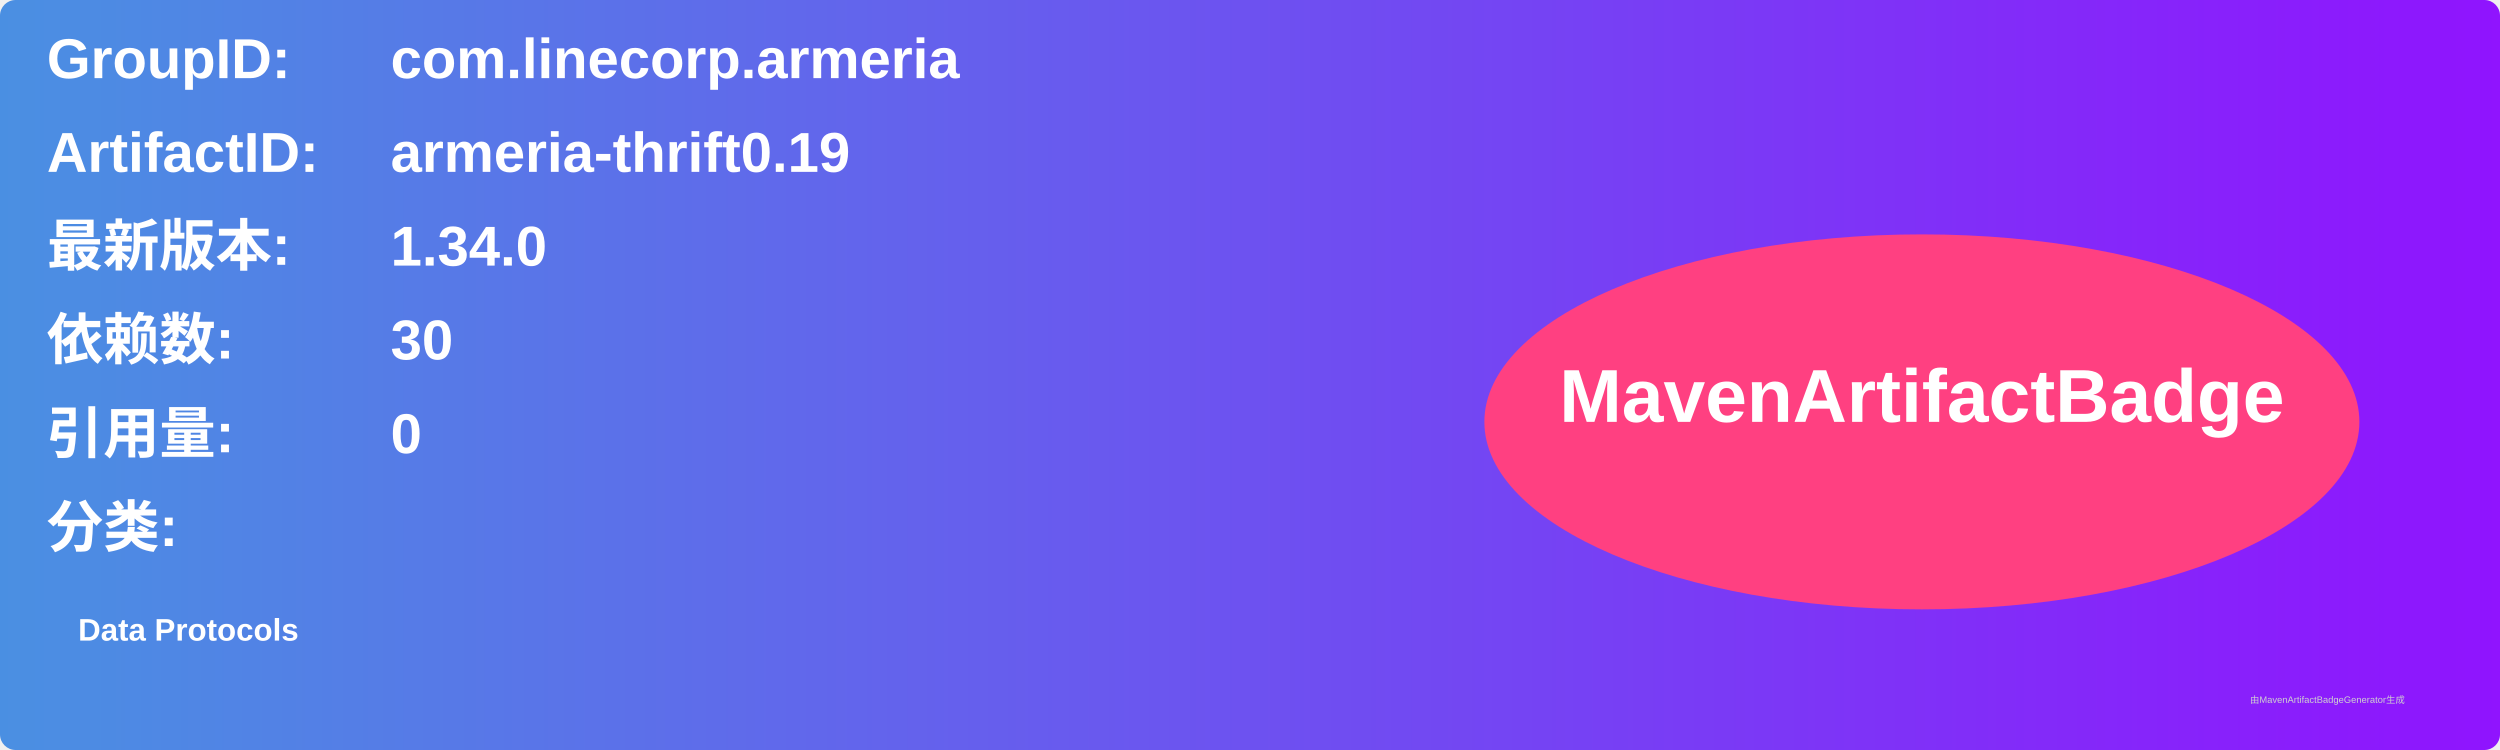
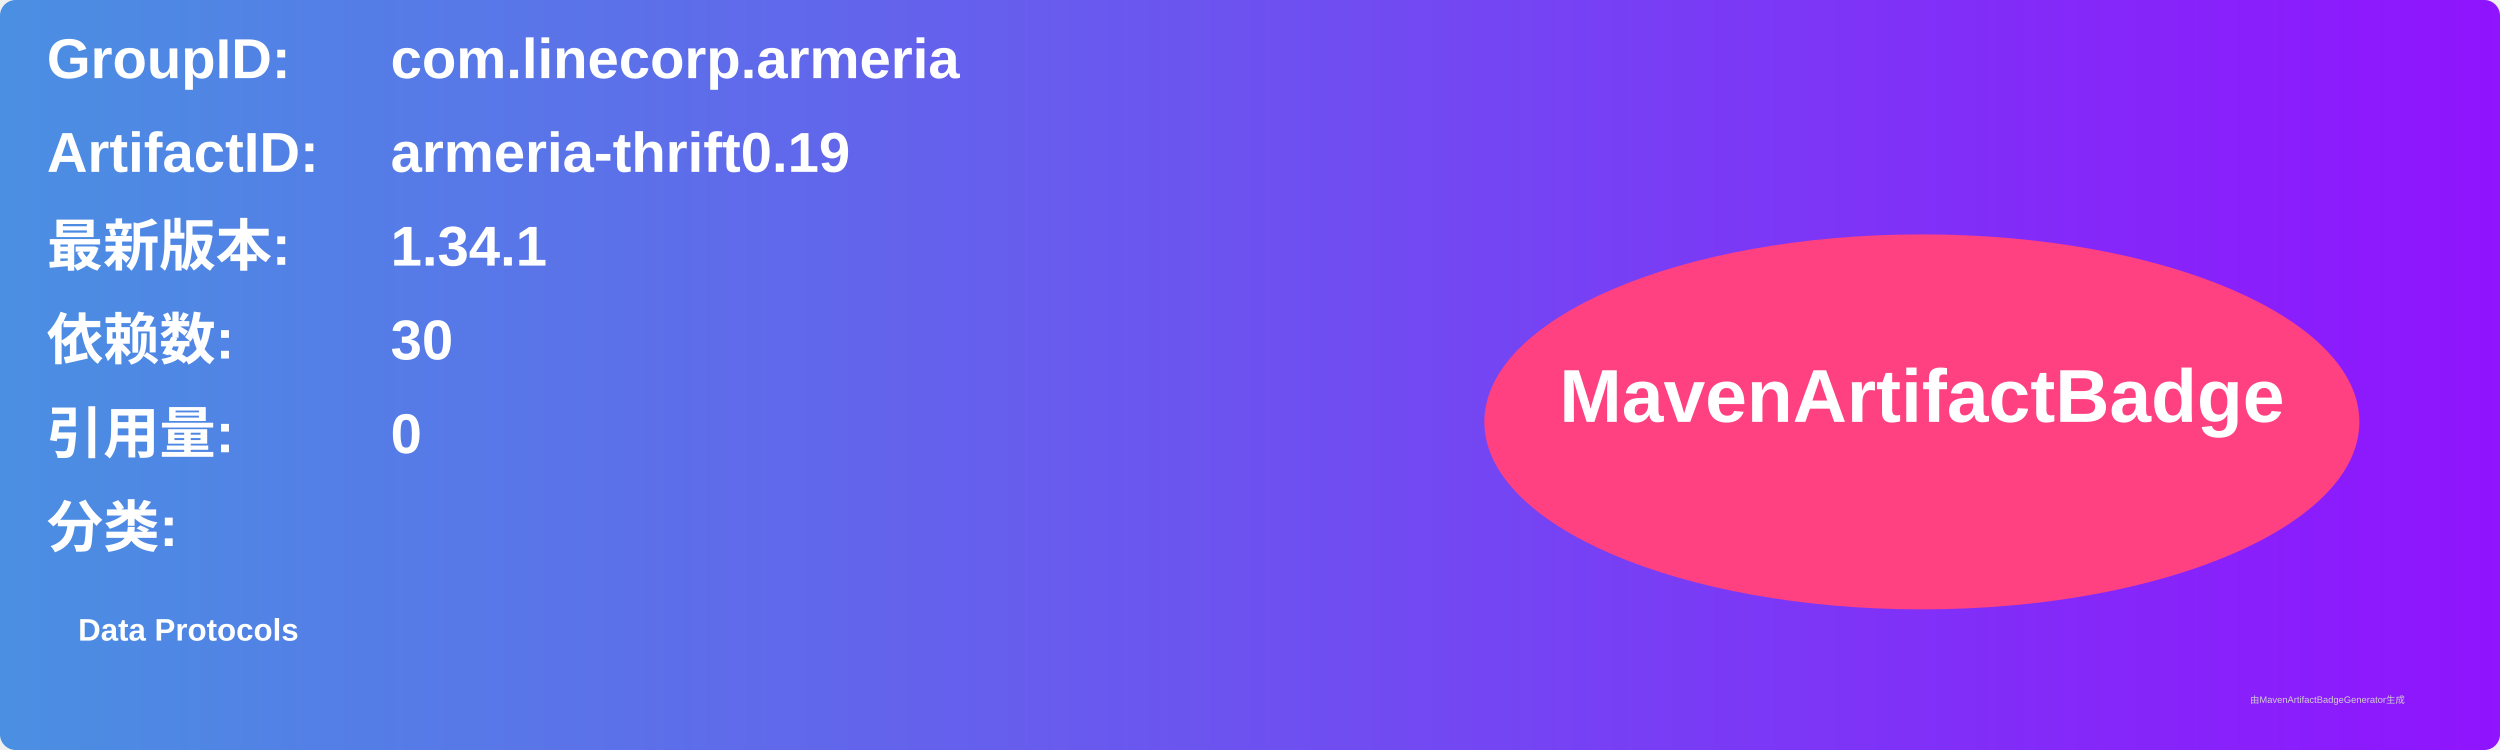
<svg xmlns="http://www.w3.org/2000/svg" width="800" height="240" viewBox="0 0 800 240">
  <linearGradient id="grad" x1="0%" y1="0%" x2="100%" y2="0%">
    <stop offset="0%" stop-color="#4a90e2" />
    <stop offset="100%" stop-color="#9013fe" />
  </linearGradient>
  <rect width="100%" height="100%" rx="5" ry="5" fill="url(#grad)" />
  <g transform="translate(15, 15)">
    <text x="0" y="10" font-family="Arial" font-size="18" fill="white" font-weight="bold" width="260">GroupID:</text>
    <text x="110" y="10" font-family="Arial" font-size="18" fill="white" font-weight="bold" width="460">com.linecorp.armeria</text>
    <text x="0" y="40" font-family="Arial" font-size="18" fill="white" font-weight="bold" width="260">ArtifactID:</text>
    <text x="110" y="40" font-family="Arial" font-size="18" fill="white" font-weight="bold" width="460">armeria-thrift0.19</text>
    <text x="0" y="70" font-family="Arial" font-size="18" fill="white" font-weight="bold">最新版本:</text>
    <text x="110" y="70" font-family="Arial" font-size="18" fill="white" font-weight="bold">
-       <tspan font-weight="bold">1.34.0</tspan>
+       <tspan font-weight="bold">1.34.1</tspan>
    </text>
    <text x="0" y="100" font-family="Arial" font-size="18" fill="white" font-weight="bold">依赖数: </text>
    <text x="110" y="100" font-family="Arial" font-size="18" fill="white">
      <tspan font-weight="bold">30</tspan>
    </text>
    <text x="0" y="130" font-family="Arial" font-size="18" fill="white" font-weight="bold">引用量: </text>
    <text x="110" y="130" font-family="Arial" font-size="18" fill="white">
      <tspan font-weight="bold">0</tspan>
    </text>
    <text x="0" y="160" font-family="Arial" font-size="18" fill="white" font-weight="bold">分类:</text>
    <text x="10" y="190" font-family="Arial" font-size="10" fill="white">
      <tspan font-weight="bold">Data Protocols</tspan>
    </text>
    <ellipse cx="600" cy="120" rx="140" ry="60" fill="#ff4081" />
    <text x="600" y="120" text-anchor="middle" font-family="Arial" font-size="24" fill="white" font-weight="bold">MavenArtifactBadge</text>
  </g>
  <text x="720" y="225" font-family="Arial" font-size="3" fill="#d0d0d0">由MavenArtifactBadgeGenerator生成</text>
</svg>
